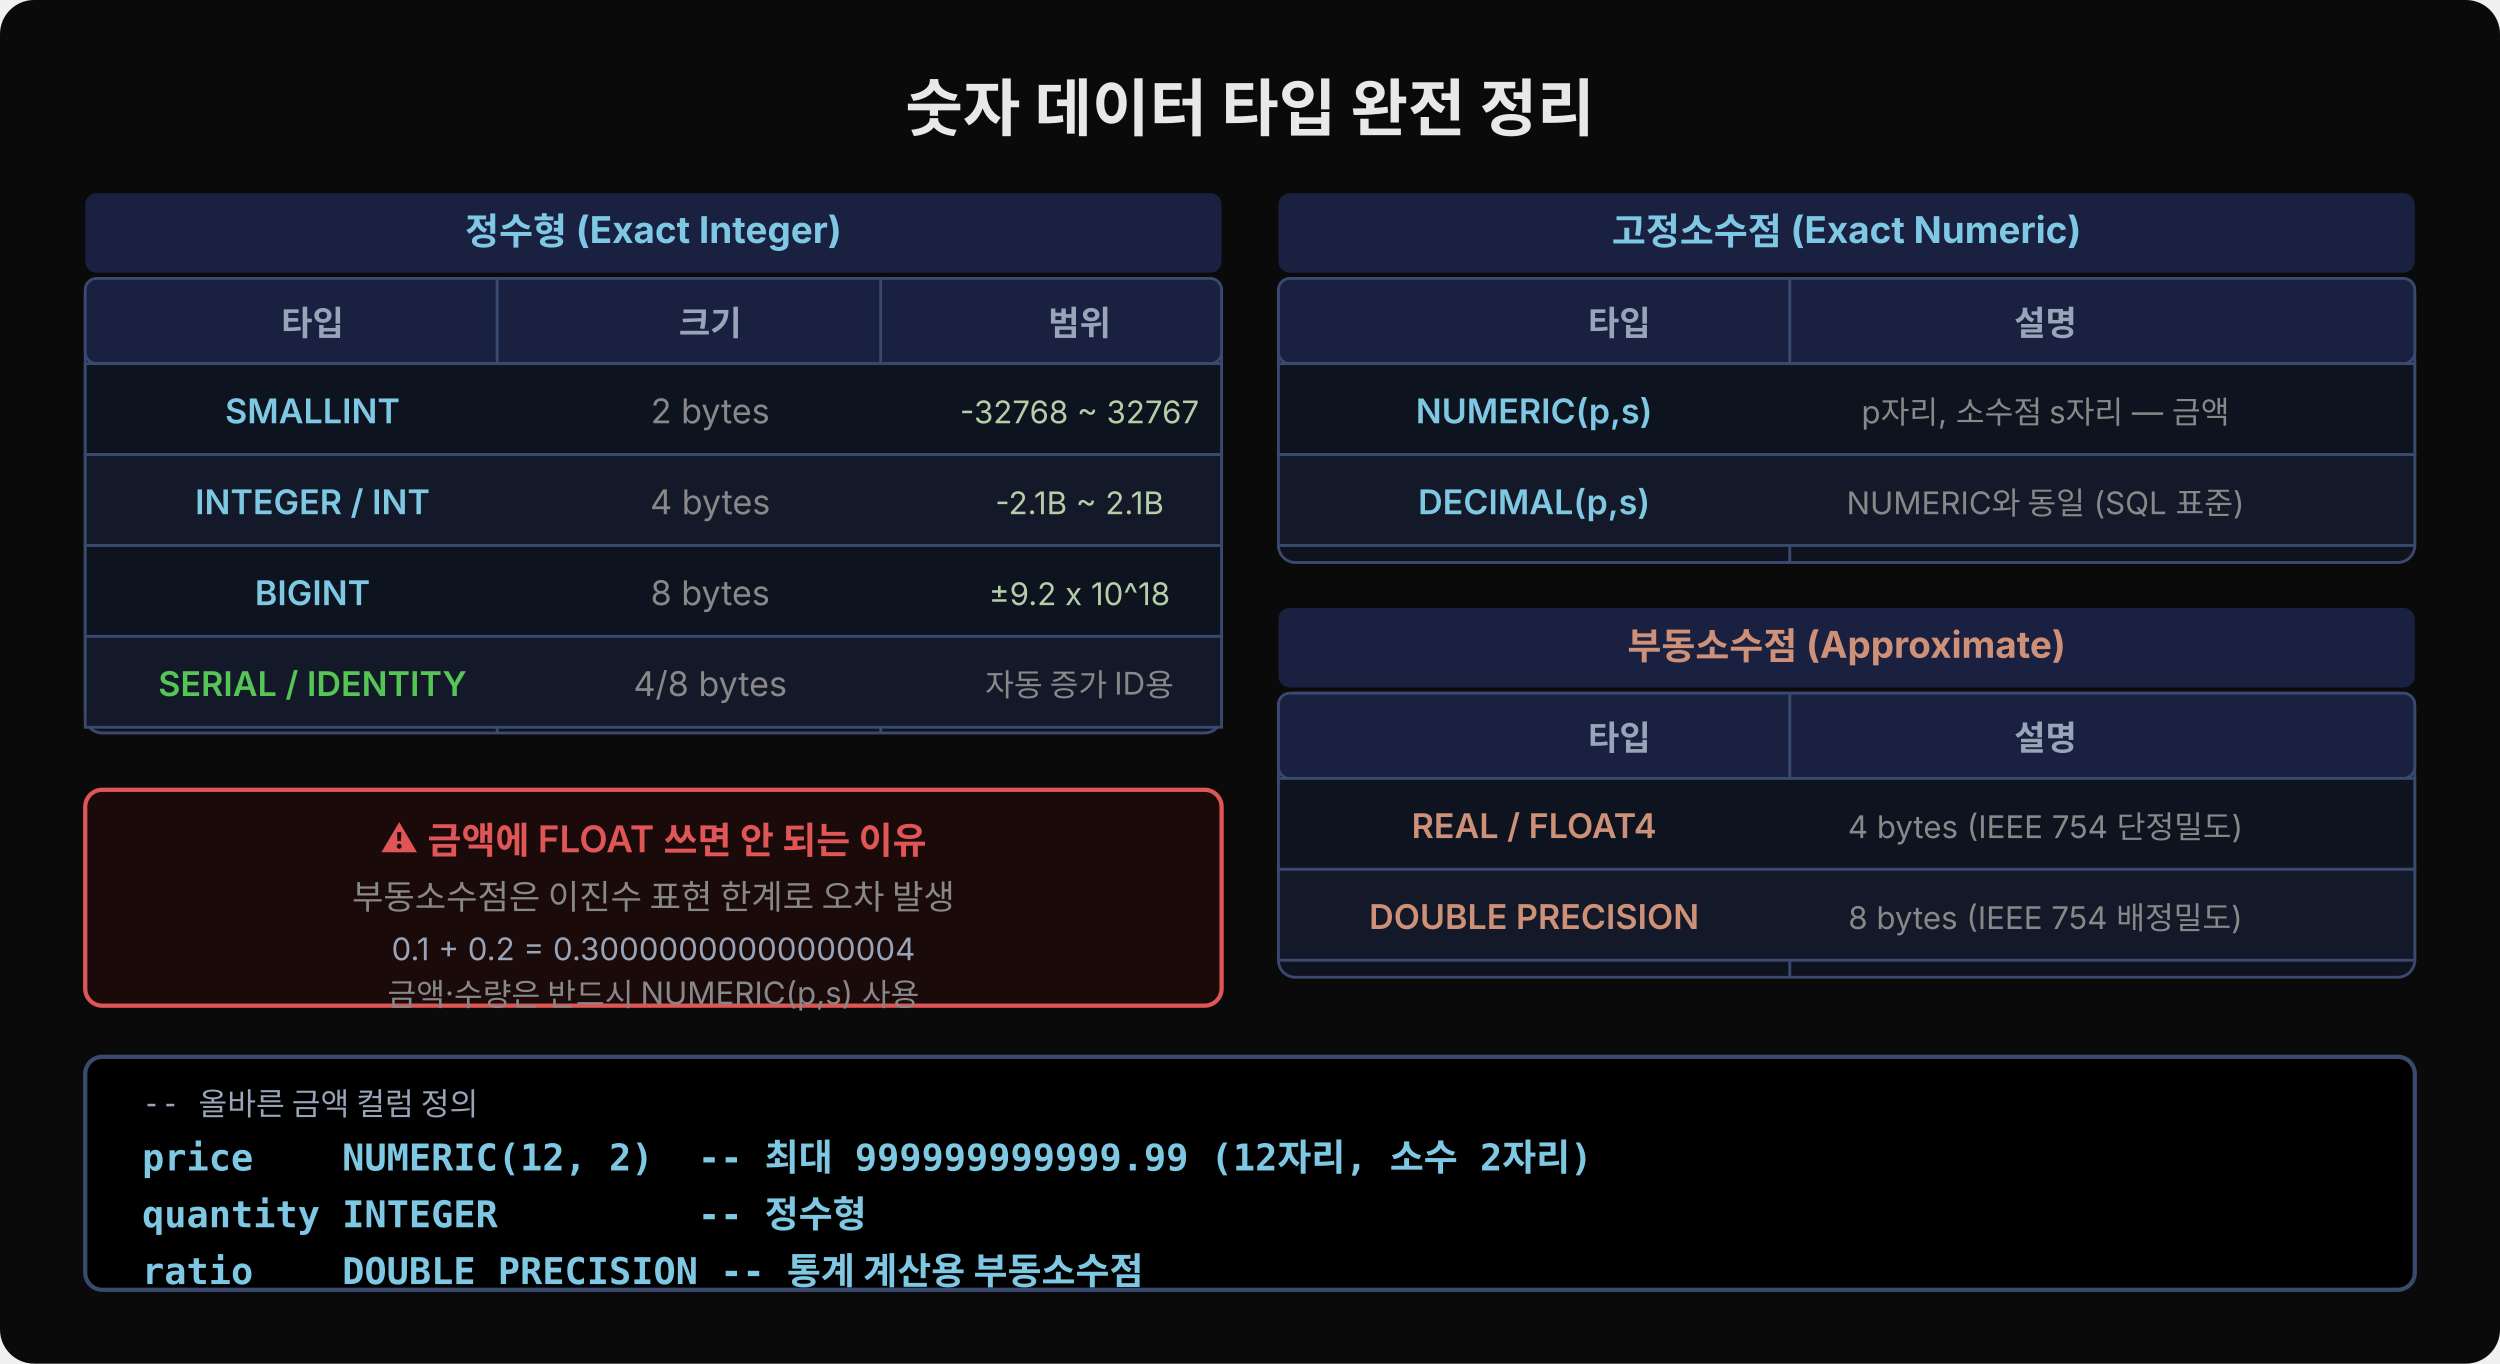
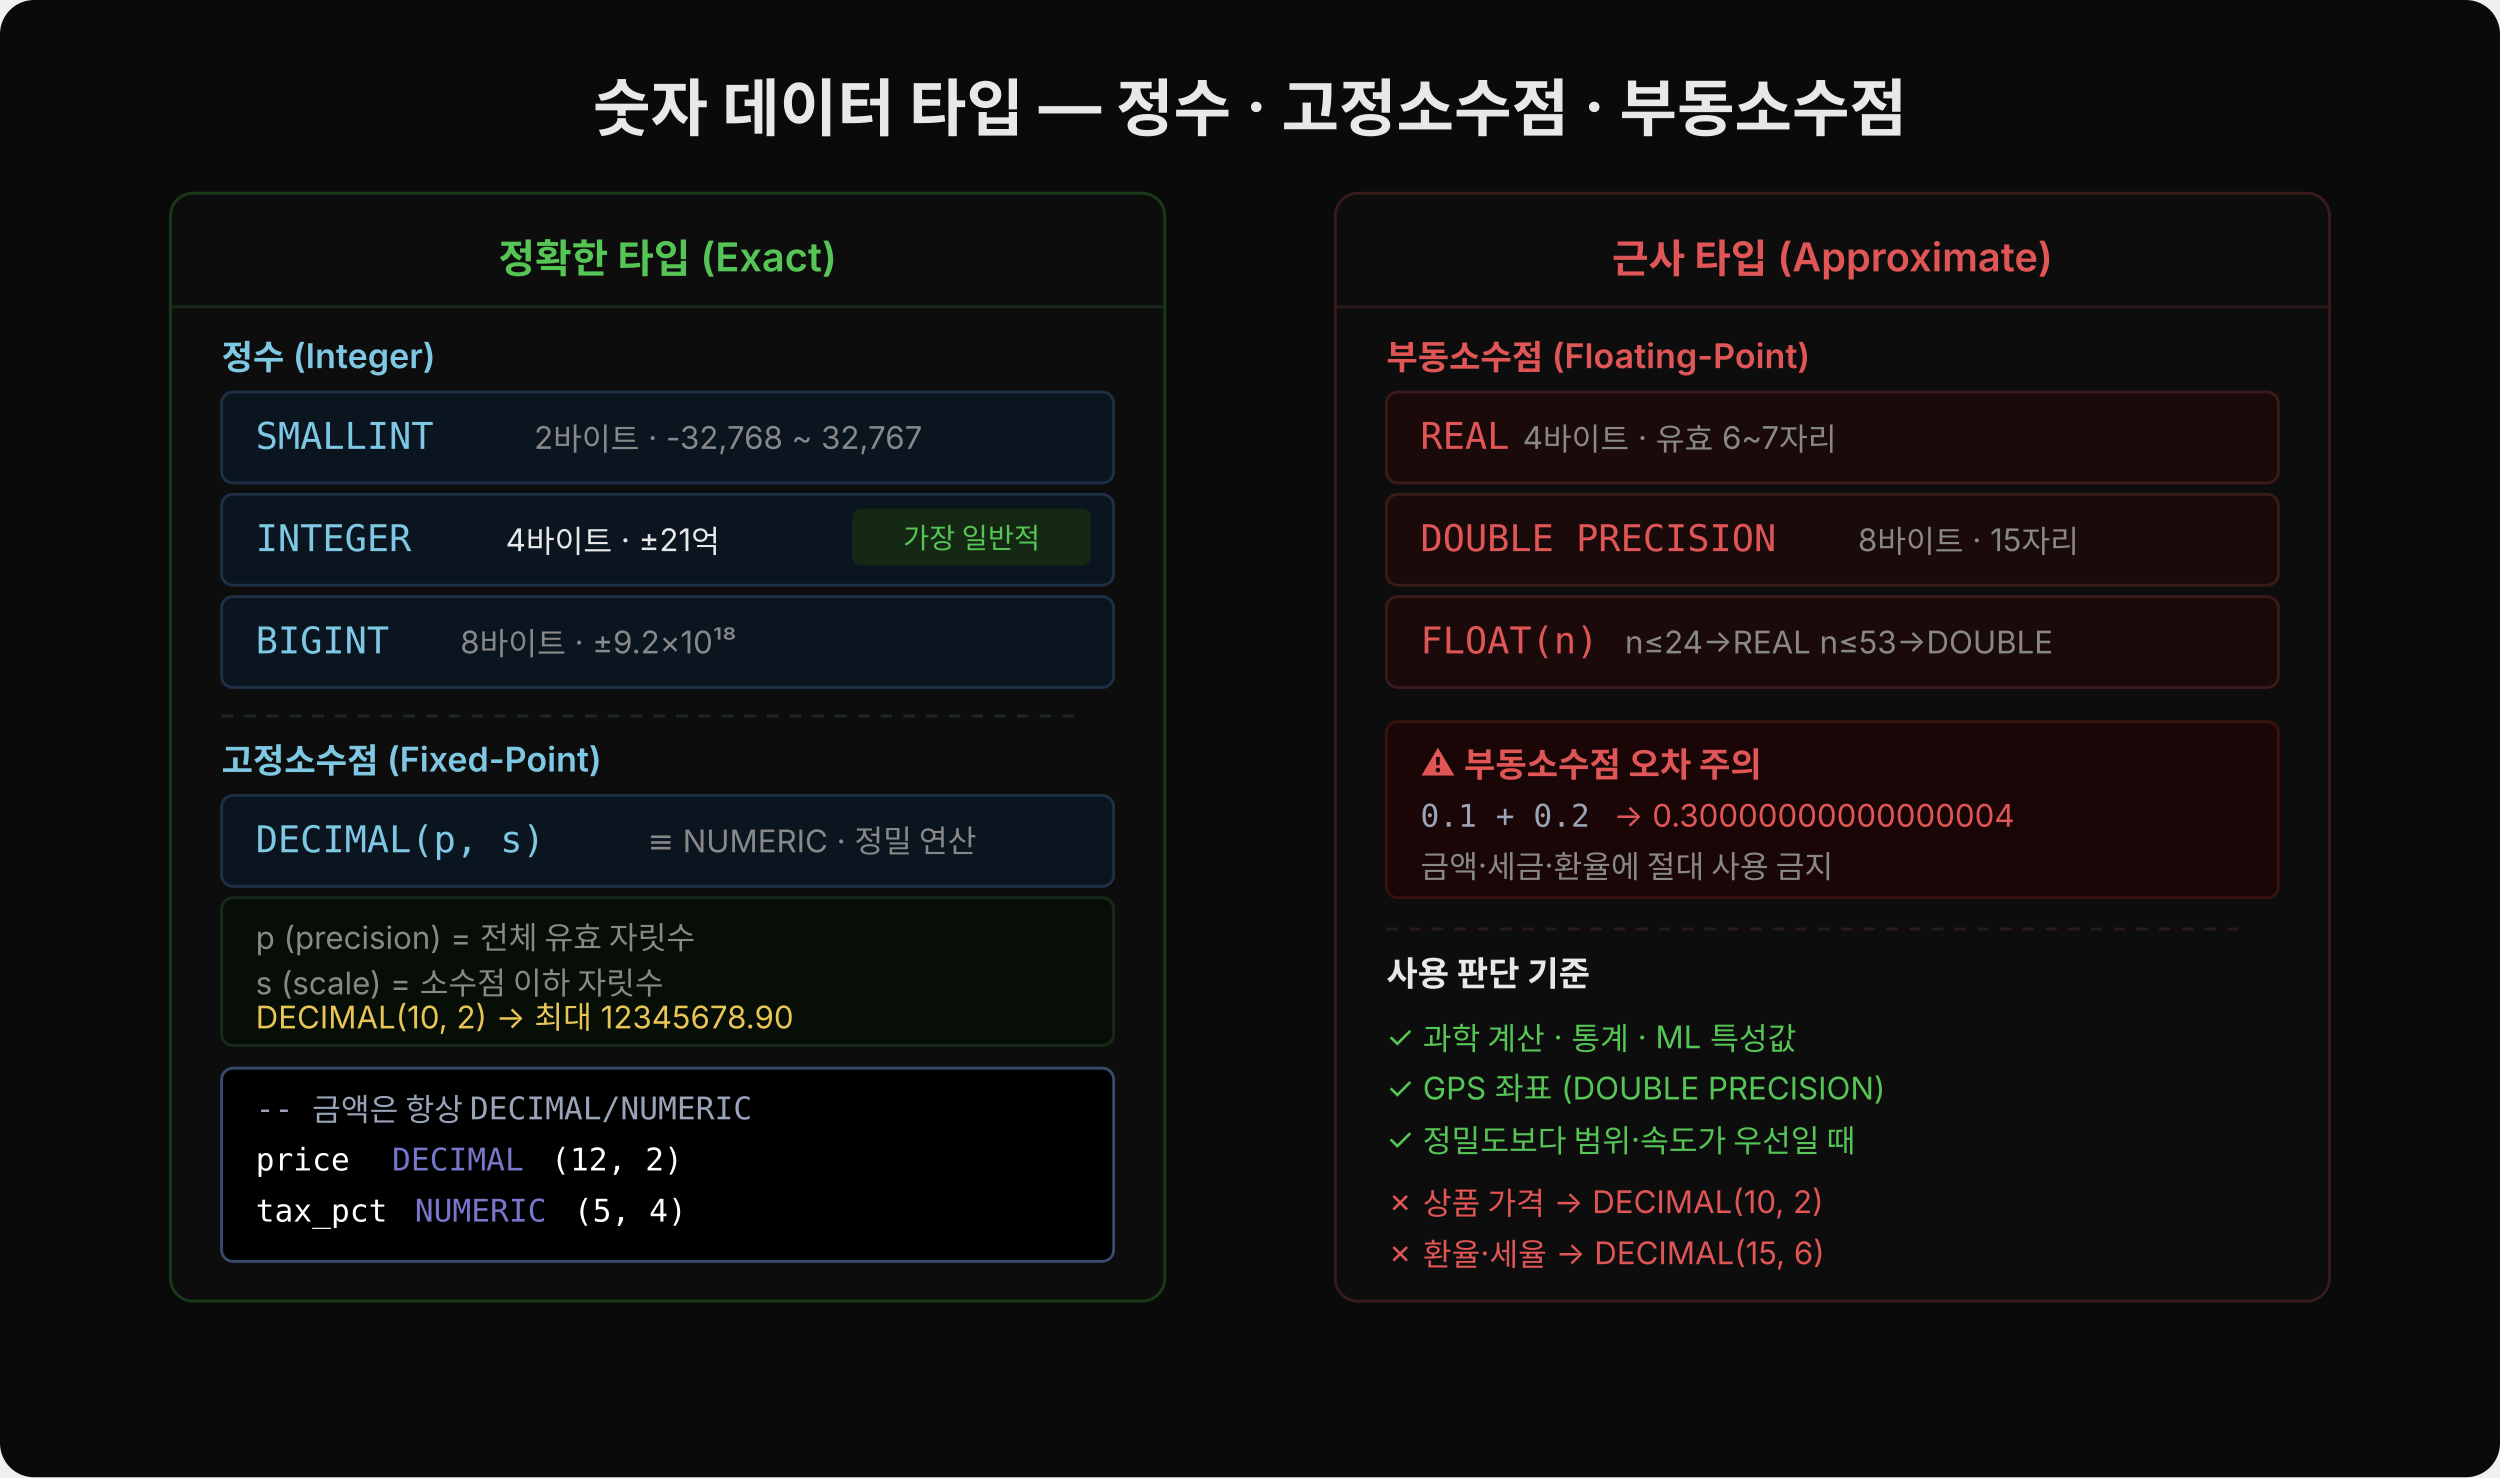
- <svg xmlns="http://www.w3.org/2000/svg" width="880" viewBox="0 0 880 480" font-family="'Wanted Sans Variable','Wanted Sans',-apple-system,sans-serif">
-   <rect width="880" height="480" fill="#0a0a0a" rx="12" />
-   <text x="440" y="46" text-anchor="middle" font-size="22" font-weight="700" fill="#e8e8e8">숫자 데이터 타입 완전 정리</text>
-   <rect x="30" y="68" width="400" height="28" fill="#192040" rx="4" />
-   <text x="230" y="86" text-anchor="middle" font-size="13" font-weight="700" fill="#7ec8e3">정수형 (Exact Integer)</text>
-   <rect x="30" y="98" width="400" height="160" fill="#0f1320" stroke="#3a4a6e" stroke-width="1" rx="6" />
-   <rect x="30" y="98" width="400" height="30" fill="#192040" rx="4" stroke="#3a4a6e" stroke-width="1" />
-   <text x="110" y="118" text-anchor="middle" font-size="12" font-weight="600" fill="#9aa4b8">타입</text>
-   <text x="250" y="118" text-anchor="middle" font-size="12" font-weight="600" fill="#9aa4b8">크기</text>
-   <text x="380" y="118" text-anchor="middle" font-size="12" font-weight="600" fill="#9aa4b8">범위</text>
-   <line x1="175" y1="98" x2="175" y2="258" stroke="#3a4a6e" stroke-width="1" />
-   <line x1="310" y1="98" x2="310" y2="258" stroke="#3a4a6e" stroke-width="1" />
-   <rect x="30" y="128" width="400" height="32" fill="#0d1420" stroke="#3a4a6e" stroke-width="1" />
-   <text x="110" y="149" text-anchor="middle" font-size="12" fill="#7ec8e3" font-weight="600">SMALLINT</text>
-   <text x="250" y="149" text-anchor="middle" font-size="12" fill="#888">2 bytes</text>
-   <text x="380" y="149" text-anchor="middle" font-size="11" fill="#b5cea8">-32768 ~ 32767</text>
-   <rect x="30" y="160" width="400" height="32" fill="#131928" stroke="#3a4a6e" stroke-width="1" />
-   <text x="110" y="181" text-anchor="middle" font-size="12" fill="#7ec8e3" font-weight="600">INTEGER / INT</text>
-   <text x="250" y="181" text-anchor="middle" font-size="12" fill="#888">4 bytes</text>
-   <text x="380" y="181" text-anchor="middle" font-size="11" fill="#b5cea8">-2.1B ~ 2.1B</text>
-   <rect x="30" y="192" width="400" height="32" fill="#0d1420" stroke="#3a4a6e" stroke-width="1" />
-   <text x="110" y="213" text-anchor="middle" font-size="12" fill="#7ec8e3" font-weight="600">BIGINT</text>
-   <text x="250" y="213" text-anchor="middle" font-size="12" fill="#888">8 bytes</text>
-   <text x="380" y="213" text-anchor="middle" font-size="11" fill="#b5cea8">±9.2 x 10^18</text>
-   <rect x="30" y="224" width="400" height="32" fill="#131928" stroke="#3a4a6e" stroke-width="1" />
-   <text x="110" y="245" text-anchor="middle" font-size="12" fill="#55c555" font-weight="600">SERIAL / IDENTITY</text>
-   <text x="250" y="245" text-anchor="middle" font-size="12" fill="#888">4/8 bytes</text>
-   <text x="380" y="245" text-anchor="middle" font-size="11" fill="#888">자동 증가 ID용</text>
-   <rect x="450" y="68" width="400" height="28" fill="#192040" rx="4" />
-   <text x="650" y="86" text-anchor="middle" font-size="13" font-weight="700" fill="#7ec8e3">고정소수점 (Exact Numeric)</text>
-   <rect x="450" y="98" width="400" height="100" fill="#0f1320" stroke="#3a4a6e" stroke-width="1" rx="6" />
-   <rect x="450" y="98" width="400" height="30" fill="#192040" rx="4" stroke="#3a4a6e" stroke-width="1" />
-   <text x="570" y="118" text-anchor="middle" font-size="12" font-weight="600" fill="#9aa4b8">타입</text>
-   <text x="720" y="118" text-anchor="middle" font-size="12" font-weight="600" fill="#9aa4b8">설명</text>
-   <line x1="630" y1="98" x2="630" y2="198" stroke="#3a4a6e" stroke-width="1" />
-   <rect x="450" y="128" width="400" height="32" fill="#0d1420" stroke="#3a4a6e" stroke-width="1" />
-   <text x="540" y="149" text-anchor="middle" font-size="12" fill="#7ec8e3" font-weight="600">NUMERIC(p,s)</text>
-   <text x="720" y="149" text-anchor="middle" font-size="11" fill="#888">p자리, 소수점 s자리 — 금액</text>
-   <rect x="450" y="160" width="400" height="32" fill="#131928" stroke="#3a4a6e" stroke-width="1" />
-   <text x="540" y="181" text-anchor="middle" font-size="12" fill="#7ec8e3" font-weight="600">DECIMAL(p,s)</text>
-   <text x="720" y="181" text-anchor="middle" font-size="11" fill="#888">NUMERIC와 동일 (SQL 표준)</text>
-   <rect x="450" y="214" width="400" height="28" fill="#192040" rx="4" />
-   <text x="650" y="232" text-anchor="middle" font-size="13" font-weight="700" fill="#ce9178">부동소수점 (Approximate)</text>
-   <rect x="450" y="244" width="400" height="100" fill="#0f1320" stroke="#3a4a6e" stroke-width="1" rx="6" />
-   <rect x="450" y="244" width="400" height="30" fill="#192040" rx="4" stroke="#3a4a6e" stroke-width="1" />
-   <text x="570" y="264" text-anchor="middle" font-size="12" font-weight="600" fill="#9aa4b8">타입</text>
-   <text x="720" y="264" text-anchor="middle" font-size="12" font-weight="600" fill="#9aa4b8">설명</text>
-   <line x1="630" y1="244" x2="630" y2="344" stroke="#3a4a6e" stroke-width="1" />
-   <rect x="450" y="274" width="400" height="32" fill="#0d1420" stroke="#3a4a6e" stroke-width="1" />
-   <text x="540" y="295" text-anchor="middle" font-size="12" fill="#ce9178" font-weight="600">REAL / FLOAT4</text>
-   <text x="720" y="295" text-anchor="middle" font-size="11" fill="#888">4 bytes (IEEE 754 단정밀도)</text>
-   <rect x="450" y="306" width="400" height="32" fill="#131928" stroke="#3a4a6e" stroke-width="1" />
-   <text x="540" y="327" text-anchor="middle" font-size="12" fill="#ce9178" font-weight="600">DOUBLE PRECISION</text>
-   <text x="720" y="327" text-anchor="middle" font-size="11" fill="#888">8 bytes (IEEE 754 배정밀도)</text>
-   <rect x="30" y="278" width="400" height="76" fill="#1a0a0a" stroke="#e05555" stroke-width="1.5" rx="6" />
-   <text x="230" y="300" text-anchor="middle" font-size="13" font-weight="600" fill="#e05555">⚠ 금액에 FLOAT 쓰면 안 되는 이유</text>
-   <text x="230" y="320" text-anchor="middle" font-size="12" fill="#888">부동소수점은 이진수 표현 한계로 오차 발생</text>
-   <text x="230" y="338" text-anchor="middle" font-size="11" fill="#9aa4b8">0.1 + 0.2 = 0.30000000000000004</text>
-   <text x="230" y="354" text-anchor="middle" font-size="11" fill="#888">금액·수량은 반드시 NUMERIC(p,s) 사용</text>
-   <rect x="30" y="372" width="820" height="82" fill="#000000" rx="6" stroke="#3a4a6e" stroke-width="1.5" />
-   <text x="50" y="392" font-size="11" fill="#9aa4b8" font-family="'JetBrains Mono','Menlo',monospace">-- 올바른 금액 컬럼 정의</text>
-   <text x="50" y="412" font-size="13" fill="#7ec8e3" font-weight="600" font-family="'JetBrains Mono','Menlo',monospace" xml:space="preserve">price    NUMERIC(12, 2)  -- 최대 999999999999.99 (12자리, 소수 2자리)</text>
-   <text x="50" y="432" font-size="13" fill="#7ec8e3" font-weight="600" font-family="'JetBrains Mono','Menlo',monospace" xml:space="preserve">quantity INTEGER         -- 정수형</text>
-   <text x="50" y="452" font-size="13" fill="#7ec8e3" font-weight="600" font-family="'JetBrains Mono','Menlo',monospace" xml:space="preserve">ratio    DOUBLE PRECISION -- 통계 계산용 부동소수점</text>
+ <svg xmlns="http://www.w3.org/2000/svg" width="880" viewBox="0 0 880 520" style="font-family:'Wanted Sans Variable','Wanted Sans',-apple-system,sans-serif">
+   <rect width="880" height="520" rx="12" fill="#0a0a0a" />
+   <text x="440" y="46" text-anchor="middle" font-size="22" font-weight="700" fill="#e8e8e8">숫자 데이터 타입 — 정수 · 고정소수점 · 부동소수점</text>
+   <rect x="60" y="68" width="350" height="390" rx="8" fill="#0d0d0d" stroke="#1a3a1a" />
+   <text x="235" y="96" text-anchor="middle" font-size="14" font-weight="600" fill="#55c555">정확한 타입 (Exact)</text>
+   <line x1="60" y1="108" x2="410" y2="108" stroke="#1a2a1a" />
+   <text x="78" y="130" font-size="12" font-weight="600" fill="#7ec8e3">정수 (Integer)</text>
+   <rect x="78" y="138" width="314" height="32" rx="4" fill="#0a1520" stroke="#1e3045" />
+   <text x="90" y="158" font-family="'JetBrains Mono','Menlo','Consolas',monospace" font-size="13" fill="#7ec8e3">SMALLINT</text>
+   <text x="188" y="158" font-size="11" fill="#888">  2바이트  ·  -32,768 ~ 32,767</text>
+   <rect x="78" y="174" width="314" height="32" rx="4" fill="#0a1520" stroke="#1e3045" />
+   <text x="90" y="194" font-family="'JetBrains Mono','Menlo','Consolas',monospace" font-size="13" fill="#7ec8e3">INTEGER</text>
+   <text x="178" y="194" font-size="11" fill="#e8e8e8">  4바이트  ·  ±21억</text>
+   <rect x="300" y="179" width="84" height="20" rx="3" fill="#142814" />
+   <text x="342" y="193" text-anchor="middle" font-size="10" fill="#55c555">가장 일반적</text>
+   <rect x="78" y="210" width="314" height="32" rx="4" fill="#0a1520" stroke="#1e3045" />
+   <text x="90" y="230" font-family="'JetBrains Mono','Menlo','Consolas',monospace" font-size="13" fill="#7ec8e3">BIGINT</text>
+   <text x="162" y="230" font-size="11" fill="#888">  8바이트  ·  ±9.2×10¹⁸</text>
+   <line x1="78" y1="252" x2="378" y2="252" stroke="#1e2a1e" stroke-dasharray="4,4" />
+   <text x="78" y="272" font-size="12" font-weight="600" fill="#7ec8e3">고정소수점 (Fixed-Point)</text>
+   <rect x="78" y="280" width="314" height="32" rx="4" fill="#0a1520" stroke="#1e3045" />
+   <text x="90" y="300" font-family="'JetBrains Mono','Menlo','Consolas',monospace" font-size="13" fill="#7ec8e3">DECIMAL(p, s)</text>
+   <text x="228" y="300" font-size="11" fill="#888">  ≡ NUMERIC  ·  정밀 연산</text>
+   <rect x="78" y="316" width="314" height="52" rx="4" fill="#060e06" stroke="#1a2a1a" />
+   <text x="90" y="334" font-size="11" fill="#888">p (precision) = 전체 유효 자릿수</text>
+   <text x="90" y="350" font-size="11" fill="#888">s (scale)     = 소수점 이하 자릿수</text>
+   <text x="90" y="362" font-size="11" fill="#e8c555">DECIMAL(10, 2)  →  최대 12345678.90</text>
+   <rect x="78" y="376" width="314" height="68" rx="4" fill="#000000" stroke="#3a4a6e" />
+   <text x="90" y="394" xml:space="preserve" font-family="'JetBrains Mono','Menlo','Consolas',monospace" font-size="11" fill="#9aa4b8">-- 금액은 항상 DECIMAL/NUMERIC</text>
+   <text x="90" y="412" xml:space="preserve" font-family="'JetBrains Mono','Menlo','Consolas',monospace" font-size="11" fill="#ffffff">price   </text>
+   <text x="138" y="412" xml:space="preserve" font-family="'JetBrains Mono','Menlo','Consolas',monospace" font-size="11" fill="#7777cc">DECIMAL</text>
+   <text x="194" y="412" xml:space="preserve" font-family="'JetBrains Mono','Menlo','Consolas',monospace" font-size="11" fill="#ffffff">(12, 2)</text>
+   <text x="90" y="430" xml:space="preserve" font-family="'JetBrains Mono','Menlo','Consolas',monospace" font-size="11" fill="#ffffff">tax_pct </text>
+   <text x="146" y="430" xml:space="preserve" font-family="'JetBrains Mono','Menlo','Consolas',monospace" font-size="11" fill="#7777cc">NUMERIC</text>
+   <text x="202" y="430" xml:space="preserve" font-family="'JetBrains Mono','Menlo','Consolas',monospace" font-size="11" fill="#ffffff">(5, 4)</text>
+   <rect x="470" y="68" width="350" height="390" rx="8" fill="#0d0d0d" stroke="#3a1a1a" />
+   <text x="645" y="96" text-anchor="middle" font-size="14" font-weight="600" fill="#e05555">근사 타입 (Approximate)</text>
+   <line x1="470" y1="108" x2="820" y2="108" stroke="#2a1a1a" />
+   <text x="488" y="130" font-size="12" font-weight="600" fill="#e05555">부동소수점 (Floating-Point)</text>
+   <rect x="488" y="138" width="314" height="32" rx="4" fill="#1a0a0a" stroke="#3a1a1a" />
+   <text x="500" y="158" font-family="'JetBrains Mono','Menlo','Consolas',monospace" font-size="13" fill="#e05555">REAL</text>
+   <text x="536" y="158" font-size="11" fill="#888">             4바이트  ·  유효 6~7자리</text>
+   <rect x="488" y="174" width="314" height="32" rx="4" fill="#1a0a0a" stroke="#3a1a1a" />
+   <text x="500" y="194" font-family="'JetBrains Mono','Menlo','Consolas',monospace" font-size="13" fill="#e05555">DOUBLE PRECISION</text>
+   <text x="654" y="194" font-size="11" fill="#888">  8바이트  ·  15자리</text>
+   <rect x="488" y="210" width="314" height="32" rx="4" fill="#1a0a0a" stroke="#3a1a1a" />
+   <text x="500" y="230" font-family="'JetBrains Mono','Menlo','Consolas',monospace" font-size="13" fill="#e05555">FLOAT(n)</text>
+   <text x="572" y="230" font-size="11" fill="#888">       n≤24→REAL  n≤53→DOUBLE</text>
+   <rect x="488" y="254" width="314" height="62" rx="4" fill="#1a0606" stroke="#3a1010" />
+   <text x="500" y="273" font-size="12" font-weight="600" fill="#e05555">⚠ 부동소수점 오차 주의</text>
+   <text x="500" y="291" font-family="'JetBrains Mono','Menlo','Consolas',monospace" font-size="11" fill="#9aa4b8">0.1 + 0.2</text>
+   <text x="568" y="291" font-size="11" fill="#e05555"> → 0.30000000000000004</text>
+   <text x="500" y="309" font-size="11" fill="#888">금액·세금·환율에 절대 사용 금지</text>
+   <line x1="488" y1="327" x2="788" y2="327" stroke="#2a1a1a" stroke-dasharray="4,4" />
+   <text x="488" y="347" font-size="12" font-weight="600" fill="#e8e8e8">사용 판단 기준</text>
+   <text x="488" y="369" font-size="11" fill="#55c555">✓ 과학 계산 · 통계 · ML 특성값</text>
+   <text x="488" y="387" font-size="11" fill="#55c555">✓ GPS 좌표 (DOUBLE PRECISION)</text>
+   <text x="488" y="405" font-size="11" fill="#55c555">✓ 정밀도보다 범위·속도가 우선일 때</text>
+   <text x="488" y="427" font-size="11" fill="#e05555">✗ 상품 가격  →  DECIMAL(10, 2)</text>
+   <text x="488" y="445" font-size="11" fill="#e05555">✗ 환율·세율  →  DECIMAL(15, 6)</text>
</svg>
